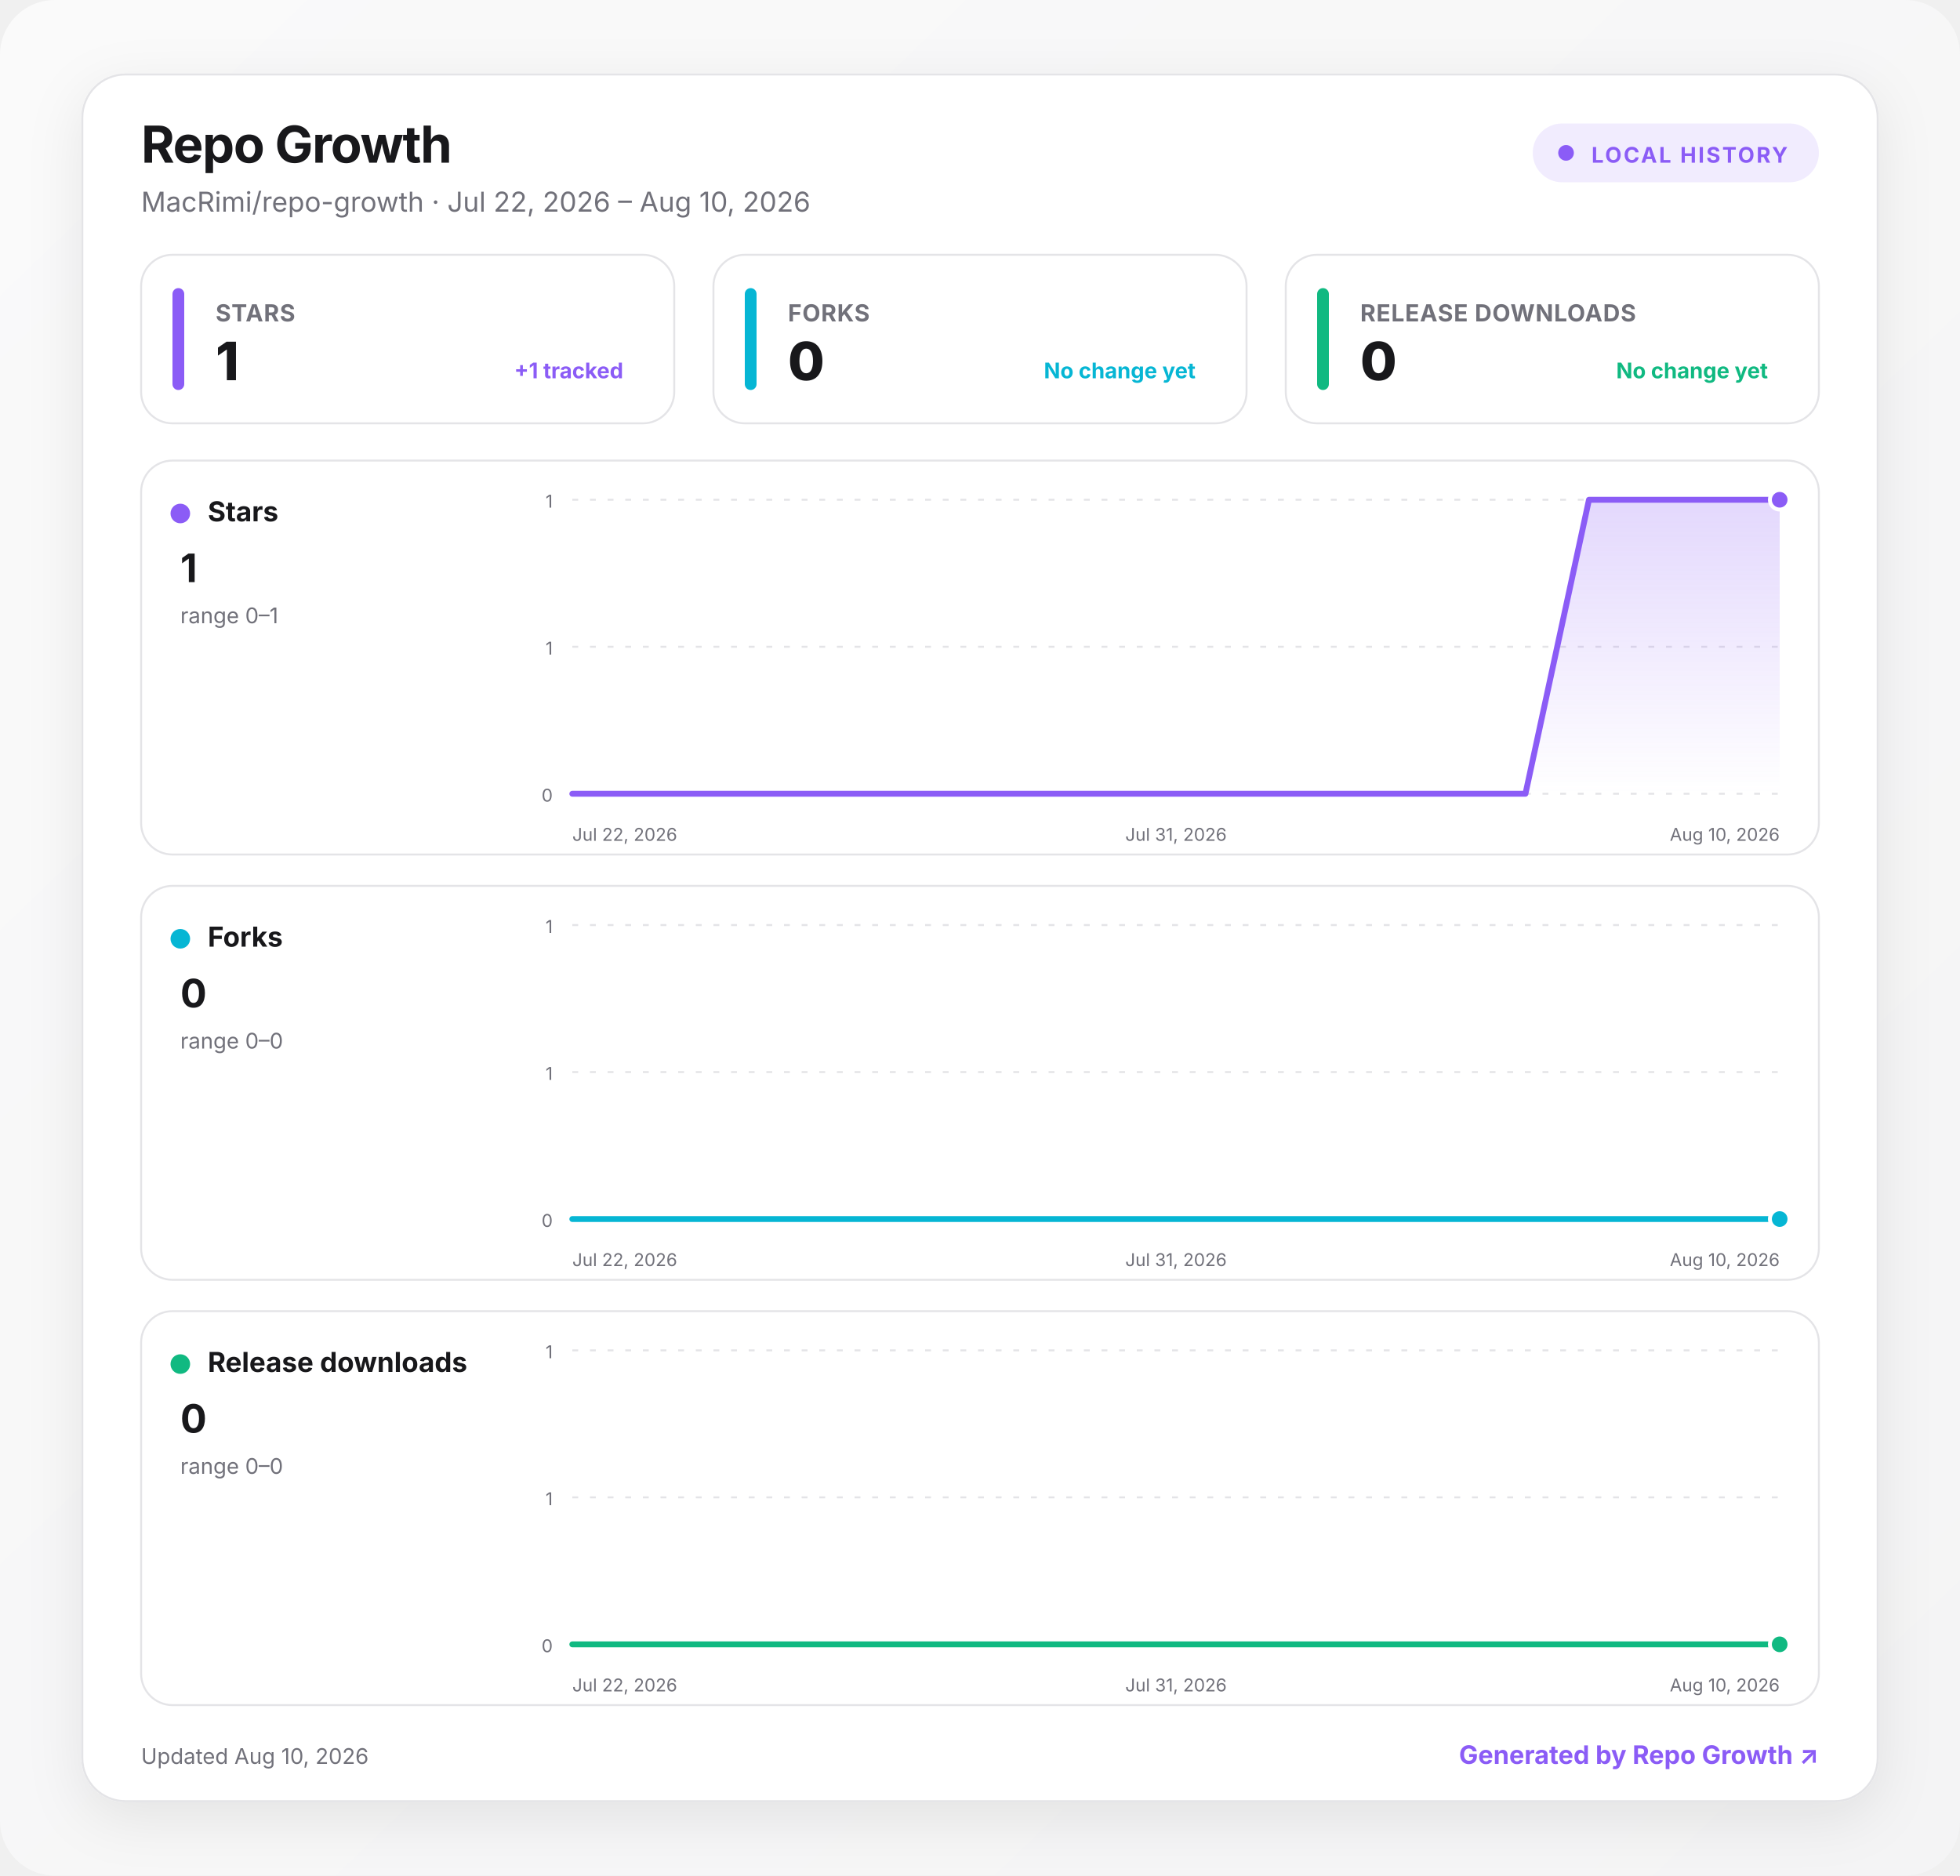
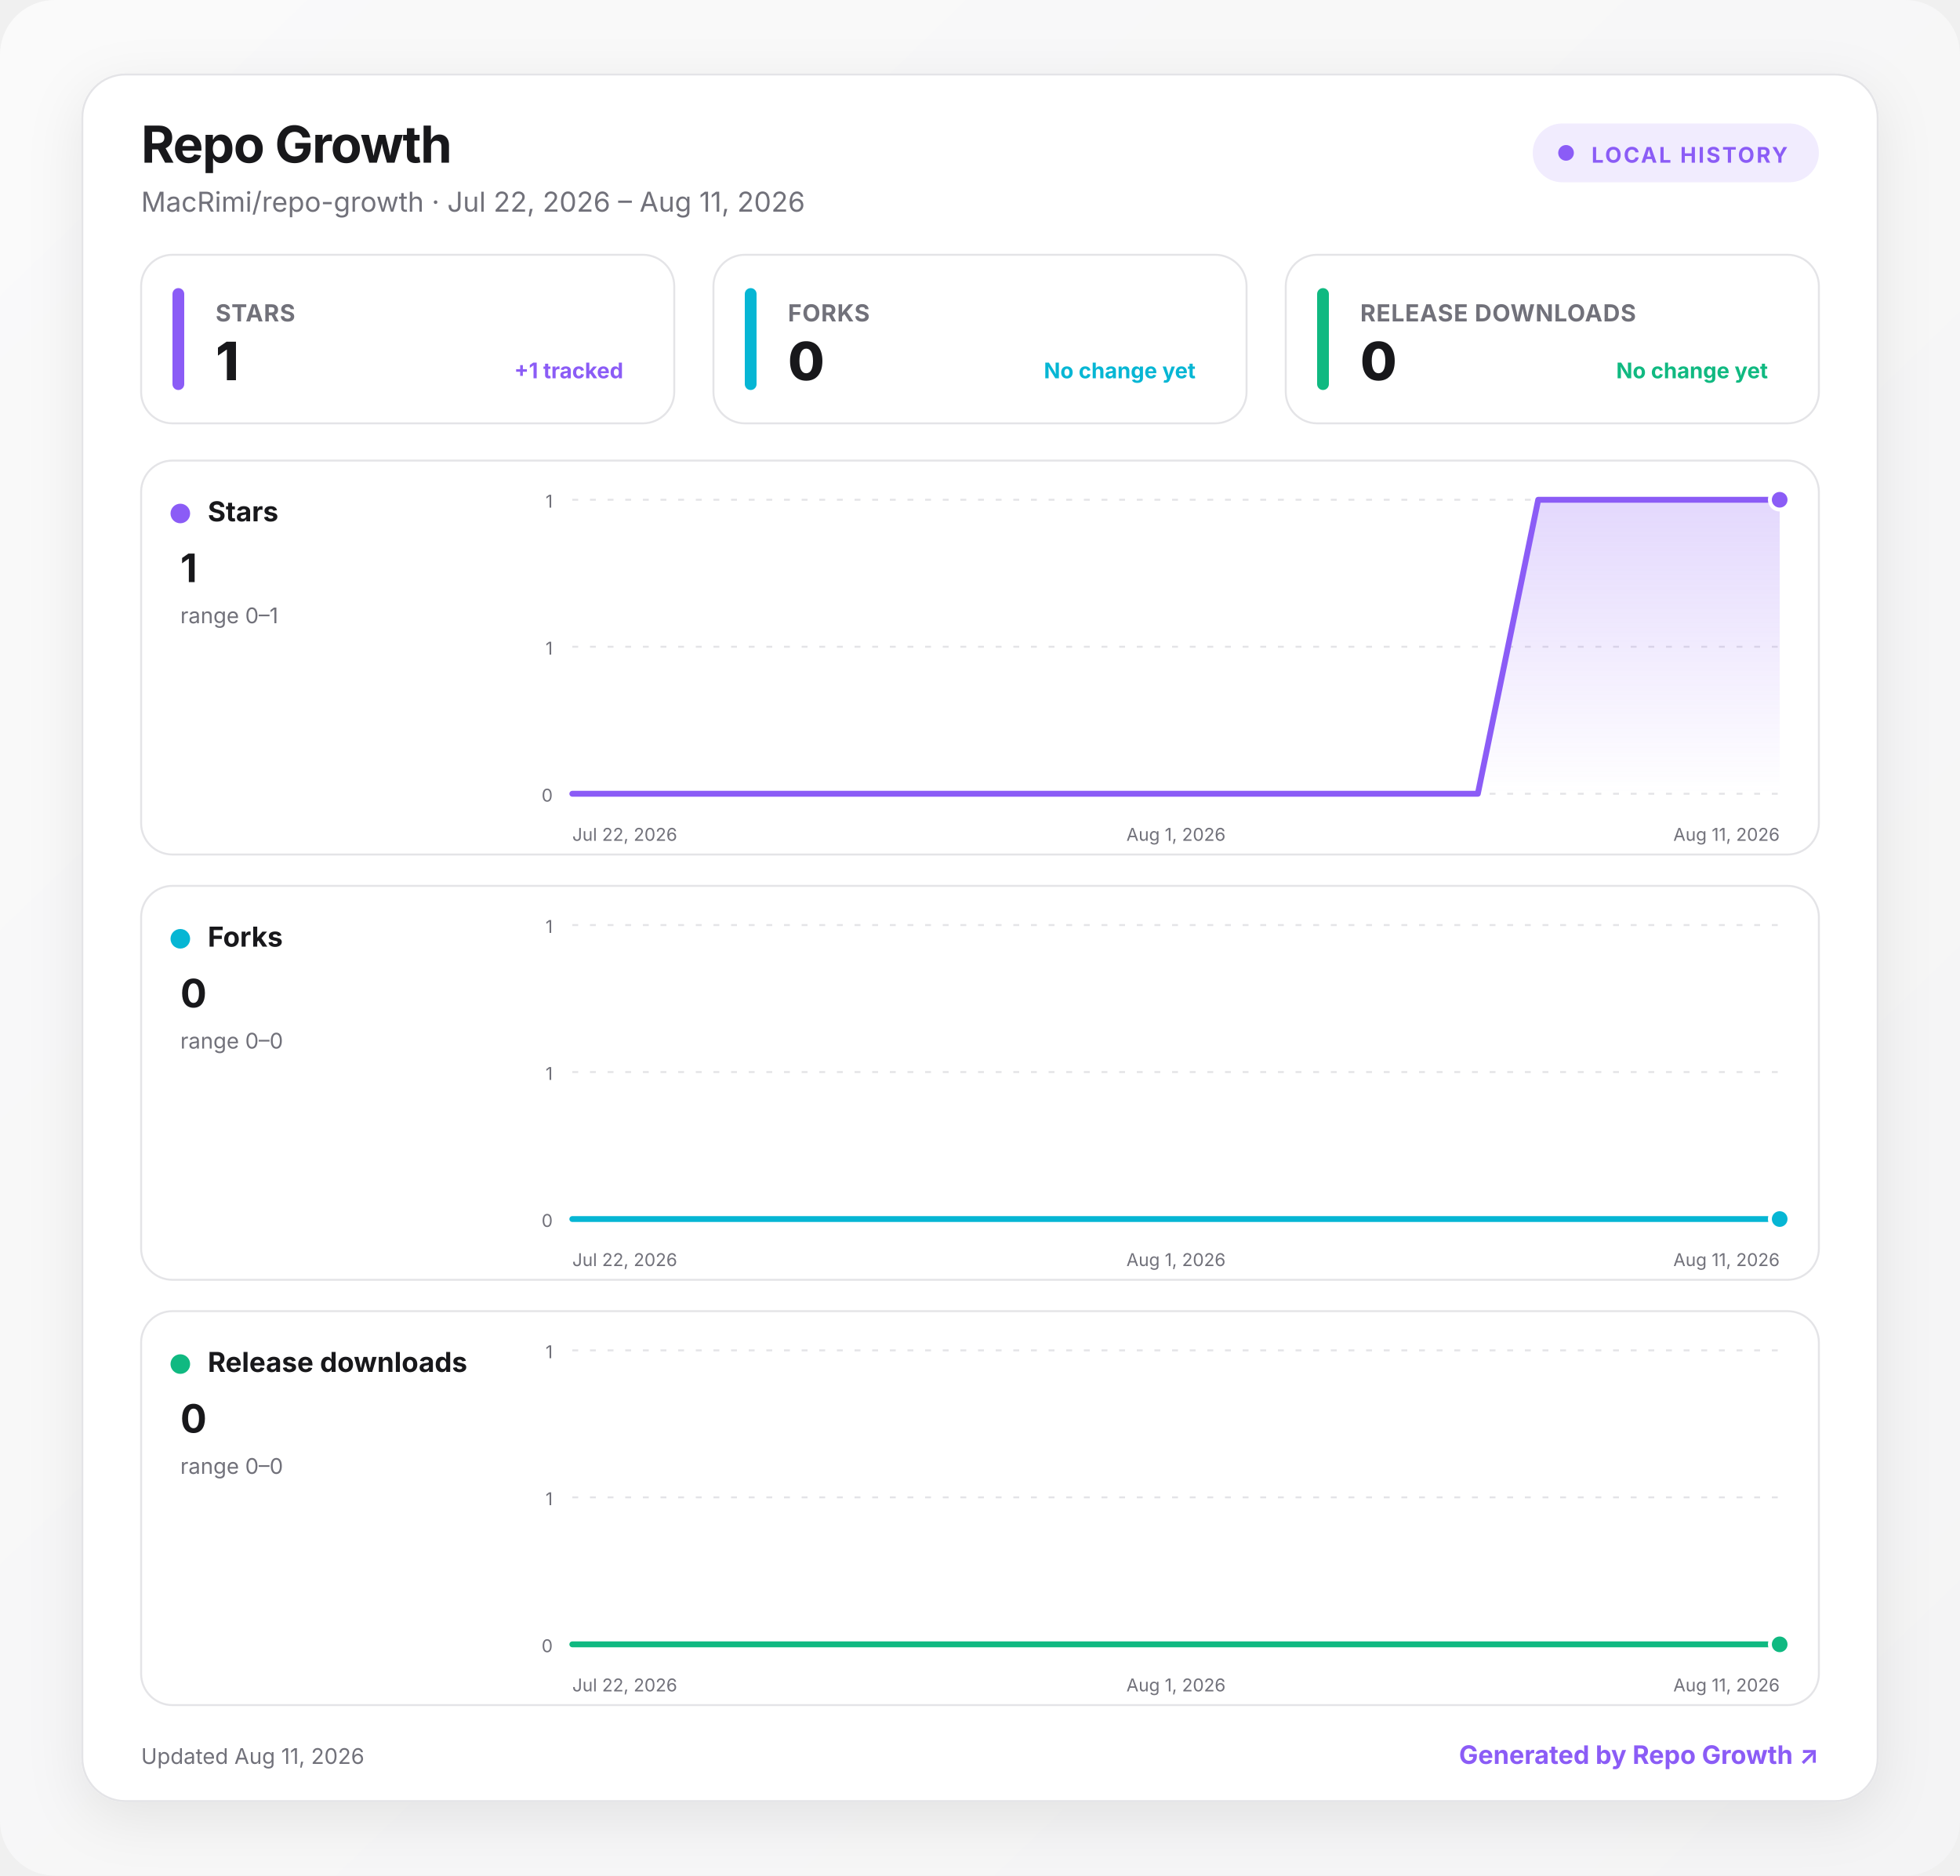
<svg xmlns="http://www.w3.org/2000/svg" width="1000" height="957" viewBox="0 0 1000 957" role="img" aria-labelledby="title desc">
  <defs>
    <linearGradient id="background" x1="0" y1="0" x2="1" y2="1">
      <stop offset="0" stop-color="#fafafa" />
      <stop offset="1" stop-color="#f4f4f5" />
    </linearGradient>
    <linearGradient id="fill-stars" x1="0" y1="0" x2="0" y2="1">
      <stop offset="0" stop-color="#8b5cf6" stop-opacity=".24" />
      <stop offset="1" stop-color="#8b5cf6" stop-opacity="0" />
    </linearGradient>
    <linearGradient id="fill-forks" x1="0" y1="0" x2="0" y2="1">
      <stop offset="0" stop-color="#06b6d4" stop-opacity=".24" />
      <stop offset="1" stop-color="#06b6d4" stop-opacity="0" />
    </linearGradient>
    <linearGradient id="fill-downloads" x1="0" y1="0" x2="0" y2="1">
      <stop offset="0" stop-color="#10b981" stop-opacity=".24" />
      <stop offset="1" stop-color="#10b981" stop-opacity="0" />
    </linearGradient>
    <filter id="shadow" x="-10%" y="-10%" width="120%" height="130%">
      <feDropShadow dx="0" dy="8" stdDeviation="14" flood-color="#18181b" flood-opacity=".08" />
    </filter>
    <style>
      :root { color-scheme: light dark; }
      .bg { fill: url(#background); }
      .surface { fill: #ffffff; stroke: #e4e4e7; }
      .panel { fill: #ffffff; stroke: #e4e4e7; }
      .primary { fill: #18181b; }
      .secondary { fill: #71717a; }
      .grid { stroke: #e4e4e7; }
      text { font-family: Inter, ui-sans-serif, system-ui, -apple-system, BlinkMacSystemFont, "Segoe UI", sans-serif; }
      @media (prefers-color-scheme: dark) {
        .bg { fill: #09090b; }
        .surface, .panel { fill: #111113; stroke: #27272a; }
        .primary { fill: #fafafa; }
        .secondary { fill: #a1a1aa; }
        .grid { stroke: #27272a; }
      }
    </style>
  </defs>
  <rect class="bg" width="1000" height="957" rx="28" />
  <g transform="translate(42 38)">
    <rect x="0" y="0" width="916" height="881" rx="22" class="surface" filter="url(#shadow)" />
    <text x="30" y="45" class="primary" font-size="26" font-weight="750" letter-spacing="-.5">Repo Growth</text>
-     <text x="30" y="70" class="secondary" font-size="14">MacRimi/repo-growth · Jul 22, 2026 – Aug 10, 2026</text>
+     <text x="30" y="70" class="secondary" font-size="14">MacRimi/repo-growth · Jul 22, 2026 – Aug 11, 2026</text>
    <g transform="translate(740 25)">
      <rect width="146" height="30" rx="15" fill="#8b5cf6" fill-opacity=".12" />
      <circle cx="17" cy="15" r="4" fill="#8b5cf6" />
      <text x="30" y="20" fill="#8b5cf6" font-size="11" font-weight="700" letter-spacing="1">LOCAL HISTORY</text>
    </g>
    <g transform="translate(30 92)">
      <rect width="272" height="86" rx="16" class="panel" />
      <rect x="16" y="17" width="6" height="52" rx="3" fill="#8b5cf6" />
      <text x="38" y="34" class="secondary" font-size="12" font-weight="650" letter-spacing=".3">STARS</text>
      <text x="38" y="64" class="primary" font-size="27" font-weight="760" letter-spacing="-.5">1</text>
      <text x="246" y="63" text-anchor="end" fill="#8b5cf6" font-size="11" font-weight="650">+1 tracked</text>
    </g>
    <g transform="translate(322 92)">
      <rect width="272" height="86" rx="16" class="panel" />
      <rect x="16" y="17" width="6" height="52" rx="3" fill="#06b6d4" />
      <text x="38" y="34" class="secondary" font-size="12" font-weight="650" letter-spacing=".3">FORKS</text>
      <text x="38" y="64" class="primary" font-size="27" font-weight="760" letter-spacing="-.5">0</text>
      <text x="246" y="63" text-anchor="end" fill="#06b6d4" font-size="11" font-weight="650">No change yet</text>
    </g>
    <g transform="translate(614 92)">
      <rect width="272" height="86" rx="16" class="panel" />
      <rect x="16" y="17" width="6" height="52" rx="3" fill="#10b981" />
      <text x="38" y="34" class="secondary" font-size="12" font-weight="650" letter-spacing=".3">RELEASE DOWNLOADS</text>
      <text x="38" y="64" class="primary" font-size="27" font-weight="760" letter-spacing="-.5">0</text>
      <text x="246" y="63" text-anchor="end" fill="#10b981" font-size="11" font-weight="650">No change yet</text>
    </g>
    <g transform="translate(30 197)">
      <rect width="856" height="201" rx="16" class="panel" />
      <circle cx="20" cy="27" r="5" fill="#8b5cf6" />
      <text x="34" y="31" class="primary" font-size="14" font-weight="700">Stars</text>
      <text x="20" y="62" class="primary" font-size="20" font-weight="750">1</text>
      <text x="20" y="83" class="secondary" font-size="11">range 0–1</text>
      <line x1="220" x2="836" y1="20" y2="20" class="grid" stroke-width="1" stroke-dasharray="3 6" />
      <text x="210" y="24" text-anchor="end" class="secondary" font-size="9">1</text>
      <line x1="220" x2="836" y1="95" y2="95" class="grid" stroke-width="1" stroke-dasharray="3 6" />
      <text x="210" y="99" text-anchor="end" class="secondary" font-size="9">1</text>
      <line x1="220" x2="836" y1="170" y2="170" class="grid" stroke-width="1" stroke-dasharray="3 6" />
      <text x="210" y="174" text-anchor="end" class="secondary" font-size="9">0</text>
-       <path d="M220 170 L252.4 170 L284.8 170 L317.3 170 L349.7 170 L382.1 170 L414.5 170 L446.9 170 L479.4 170 L511.8 170 L544.2 170 L576.6 170 L609.1 170 L641.5 170 L673.9 170 L706.3 170 L738.7 20 L771.2 20 L803.6 20 L836 20 L836 170 L220 170 Z" fill="url(#fill-stars)" />
-       <path d="M220 170 L252.4 170 L284.8 170 L317.3 170 L349.7 170 L382.1 170 L414.5 170 L446.9 170 L479.4 170 L511.8 170 L544.2 170 L576.6 170 L609.1 170 L641.5 170 L673.9 170 L706.3 170 L738.7 20 L771.2 20 L803.6 20 L836 20" fill="none" stroke="#8b5cf6" stroke-width="3" stroke-linecap="round" stroke-linejoin="round" />
+       <path d="M220 170 L250.8 170 L281.6 170 L312.4 170 L343.2 170 L374 170 L404.8 170 L435.6 170 L466.4 170 L497.2 170 L528 170 L558.8 170 L589.6 170 L620.4 170 L651.2 170 L682 170 L712.8 20 L743.6 20 L774.4 20 L805.2 20 L836 20 L836 170 L220 170 Z" fill="url(#fill-stars)" />
+       <path d="M220 170 L250.8 170 L281.6 170 L312.4 170 L343.2 170 L374 170 L404.8 170 L435.6 170 L466.4 170 L497.2 170 L528 170 L558.8 170 L589.6 170 L620.4 170 L651.2 170 L682 170 L712.8 20 L743.6 20 L774.4 20 L805.2 20 L836 20" fill="none" stroke="#8b5cf6" stroke-width="3" stroke-linecap="round" stroke-linejoin="round" />
      <circle cx="836" cy="20" r="5" fill="#8b5cf6" stroke="#fff" stroke-width="2" />
      <text x="220" y="194" text-anchor="start" class="secondary" font-size="9">Jul 22, 2026</text>
-       <text x="528" y="194" text-anchor="middle" class="secondary" font-size="9">Jul 31, 2026</text>
-       <text x="836" y="194" text-anchor="end" class="secondary" font-size="9">Aug 10, 2026</text>
+       <text x="528" y="194" text-anchor="middle" class="secondary" font-size="9">Aug 1, 2026</text>
+       <text x="836" y="194" text-anchor="end" class="secondary" font-size="9">Aug 11, 2026</text>
    </g>
    <g transform="translate(30 414)">
      <rect width="856" height="201" rx="16" class="panel" />
      <circle cx="20" cy="27" r="5" fill="#06b6d4" />
      <text x="34" y="31" class="primary" font-size="14" font-weight="700">Forks</text>
      <text x="20" y="62" class="primary" font-size="20" font-weight="750">0</text>
      <text x="20" y="83" class="secondary" font-size="11">range 0–0</text>
      <line x1="220" x2="836" y1="20" y2="20" class="grid" stroke-width="1" stroke-dasharray="3 6" />
      <text x="210" y="24" text-anchor="end" class="secondary" font-size="9">1</text>
      <line x1="220" x2="836" y1="95" y2="95" class="grid" stroke-width="1" stroke-dasharray="3 6" />
      <text x="210" y="99" text-anchor="end" class="secondary" font-size="9">1</text>
      <line x1="220" x2="836" y1="170" y2="170" class="grid" stroke-width="1" stroke-dasharray="3 6" />
      <text x="210" y="174" text-anchor="end" class="secondary" font-size="9">0</text>
-       <path d="M220 170 L252.4 170 L284.8 170 L317.3 170 L349.7 170 L382.1 170 L414.5 170 L446.9 170 L479.4 170 L511.8 170 L544.2 170 L576.6 170 L609.1 170 L641.5 170 L673.9 170 L706.3 170 L738.7 170 L771.2 170 L803.6 170 L836 170 L836 170 L220 170 Z" fill="url(#fill-forks)" />
-       <path d="M220 170 L252.4 170 L284.8 170 L317.3 170 L349.7 170 L382.1 170 L414.5 170 L446.9 170 L479.4 170 L511.8 170 L544.2 170 L576.6 170 L609.1 170 L641.5 170 L673.9 170 L706.3 170 L738.7 170 L771.2 170 L803.6 170 L836 170" fill="none" stroke="#06b6d4" stroke-width="3" stroke-linecap="round" stroke-linejoin="round" />
+       <path d="M220 170 L250.8 170 L281.6 170 L312.4 170 L343.2 170 L374 170 L404.8 170 L435.6 170 L466.4 170 L497.2 170 L528 170 L558.8 170 L589.6 170 L620.4 170 L651.2 170 L682 170 L712.8 170 L743.6 170 L774.4 170 L805.2 170 L836 170 L836 170 L220 170 Z" fill="url(#fill-forks)" />
+       <path d="M220 170 L250.8 170 L281.6 170 L312.4 170 L343.2 170 L374 170 L404.8 170 L435.6 170 L466.4 170 L497.2 170 L528 170 L558.8 170 L589.6 170 L620.4 170 L651.2 170 L682 170 L712.8 170 L743.6 170 L774.4 170 L805.2 170 L836 170" fill="none" stroke="#06b6d4" stroke-width="3" stroke-linecap="round" stroke-linejoin="round" />
      <circle cx="836" cy="170" r="5" fill="#06b6d4" stroke="#fff" stroke-width="2" />
      <text x="220" y="194" text-anchor="start" class="secondary" font-size="9">Jul 22, 2026</text>
-       <text x="528" y="194" text-anchor="middle" class="secondary" font-size="9">Jul 31, 2026</text>
-       <text x="836" y="194" text-anchor="end" class="secondary" font-size="9">Aug 10, 2026</text>
+       <text x="528" y="194" text-anchor="middle" class="secondary" font-size="9">Aug 1, 2026</text>
+       <text x="836" y="194" text-anchor="end" class="secondary" font-size="9">Aug 11, 2026</text>
    </g>
    <g transform="translate(30 631)">
      <rect width="856" height="201" rx="16" class="panel" />
      <circle cx="20" cy="27" r="5" fill="#10b981" />
      <text x="34" y="31" class="primary" font-size="14" font-weight="700">Release downloads</text>
      <text x="20" y="62" class="primary" font-size="20" font-weight="750">0</text>
      <text x="20" y="83" class="secondary" font-size="11">range 0–0</text>
      <line x1="220" x2="836" y1="20" y2="20" class="grid" stroke-width="1" stroke-dasharray="3 6" />
      <text x="210" y="24" text-anchor="end" class="secondary" font-size="9">1</text>
      <line x1="220" x2="836" y1="95" y2="95" class="grid" stroke-width="1" stroke-dasharray="3 6" />
      <text x="210" y="99" text-anchor="end" class="secondary" font-size="9">1</text>
      <line x1="220" x2="836" y1="170" y2="170" class="grid" stroke-width="1" stroke-dasharray="3 6" />
      <text x="210" y="174" text-anchor="end" class="secondary" font-size="9">0</text>
-       <path d="M220 170 L252.4 170 L284.8 170 L317.3 170 L349.7 170 L382.1 170 L414.5 170 L446.9 170 L479.4 170 L511.8 170 L544.2 170 L576.6 170 L609.1 170 L641.5 170 L673.9 170 L706.3 170 L738.7 170 L771.2 170 L803.6 170 L836 170 L836 170 L220 170 Z" fill="url(#fill-downloads)" />
-       <path d="M220 170 L252.4 170 L284.8 170 L317.3 170 L349.7 170 L382.1 170 L414.5 170 L446.9 170 L479.4 170 L511.8 170 L544.2 170 L576.6 170 L609.1 170 L641.5 170 L673.9 170 L706.3 170 L738.7 170 L771.2 170 L803.6 170 L836 170" fill="none" stroke="#10b981" stroke-width="3" stroke-linecap="round" stroke-linejoin="round" />
+       <path d="M220 170 L250.8 170 L281.6 170 L312.4 170 L343.2 170 L374 170 L404.8 170 L435.6 170 L466.4 170 L497.2 170 L528 170 L558.8 170 L589.6 170 L620.4 170 L651.2 170 L682 170 L712.8 170 L743.6 170 L774.4 170 L805.2 170 L836 170 L836 170 L220 170 Z" fill="url(#fill-downloads)" />
+       <path d="M220 170 L250.8 170 L281.6 170 L312.4 170 L343.2 170 L374 170 L404.8 170 L435.6 170 L466.4 170 L497.2 170 L528 170 L558.8 170 L589.6 170 L620.4 170 L651.2 170 L682 170 L712.8 170 L743.6 170 L774.4 170 L805.2 170 L836 170" fill="none" stroke="#10b981" stroke-width="3" stroke-linecap="round" stroke-linejoin="round" />
      <circle cx="836" cy="170" r="5" fill="#10b981" stroke="#fff" stroke-width="2" />
      <text x="220" y="194" text-anchor="start" class="secondary" font-size="9">Jul 22, 2026</text>
-       <text x="528" y="194" text-anchor="middle" class="secondary" font-size="9">Jul 31, 2026</text>
-       <text x="836" y="194" text-anchor="end" class="secondary" font-size="9">Aug 10, 2026</text>
+       <text x="528" y="194" text-anchor="middle" class="secondary" font-size="9">Aug 1, 2026</text>
+       <text x="836" y="194" text-anchor="end" class="secondary" font-size="9">Aug 11, 2026</text>
    </g>
-     <text x="30" y="862" class="secondary" font-size="11">Updated Aug 10, 2026</text>
+     <text x="30" y="862" class="secondary" font-size="11">Updated Aug 11, 2026</text>
    <a href="https://github.com/MacRimi/repo-growth" target="_blank" aria-label="Open the Repo Growth project">
      <text x="886" y="862" fill="#8b5cf6" text-anchor="end" font-size="13" font-weight="700">Generated by Repo Growth ↗</text>
    </a>
  </g>
</svg>
